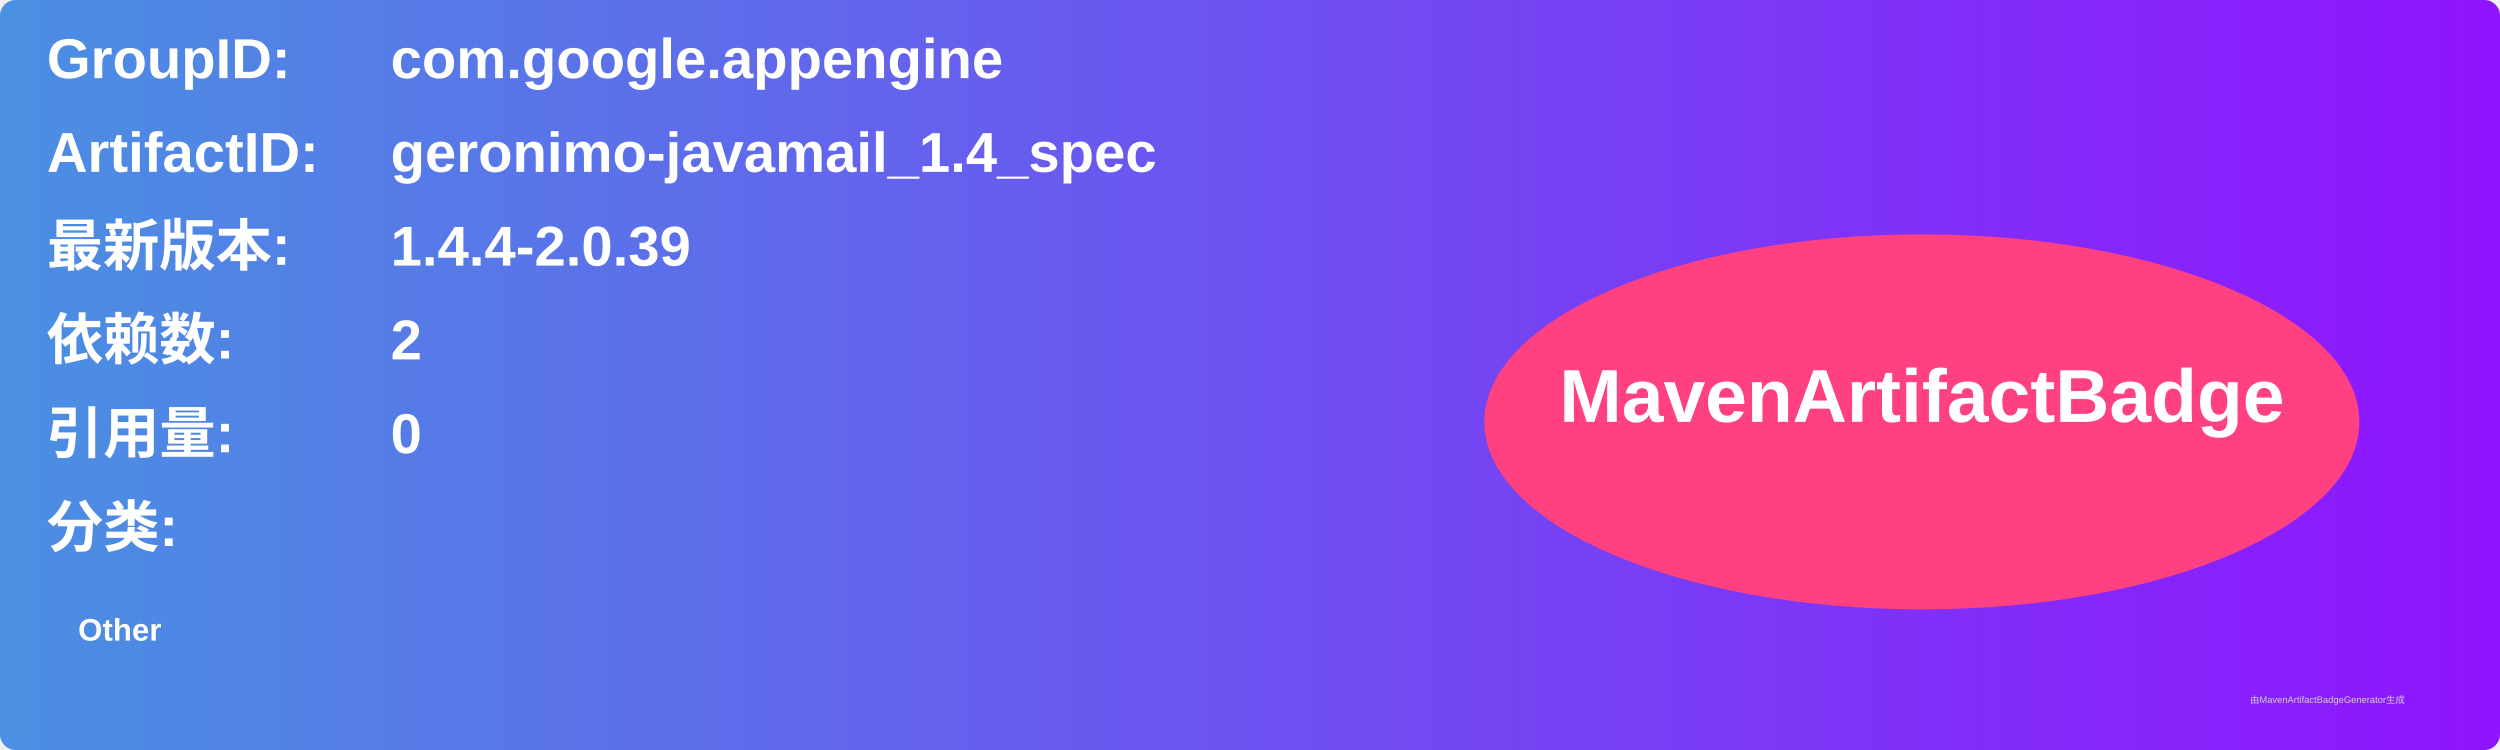
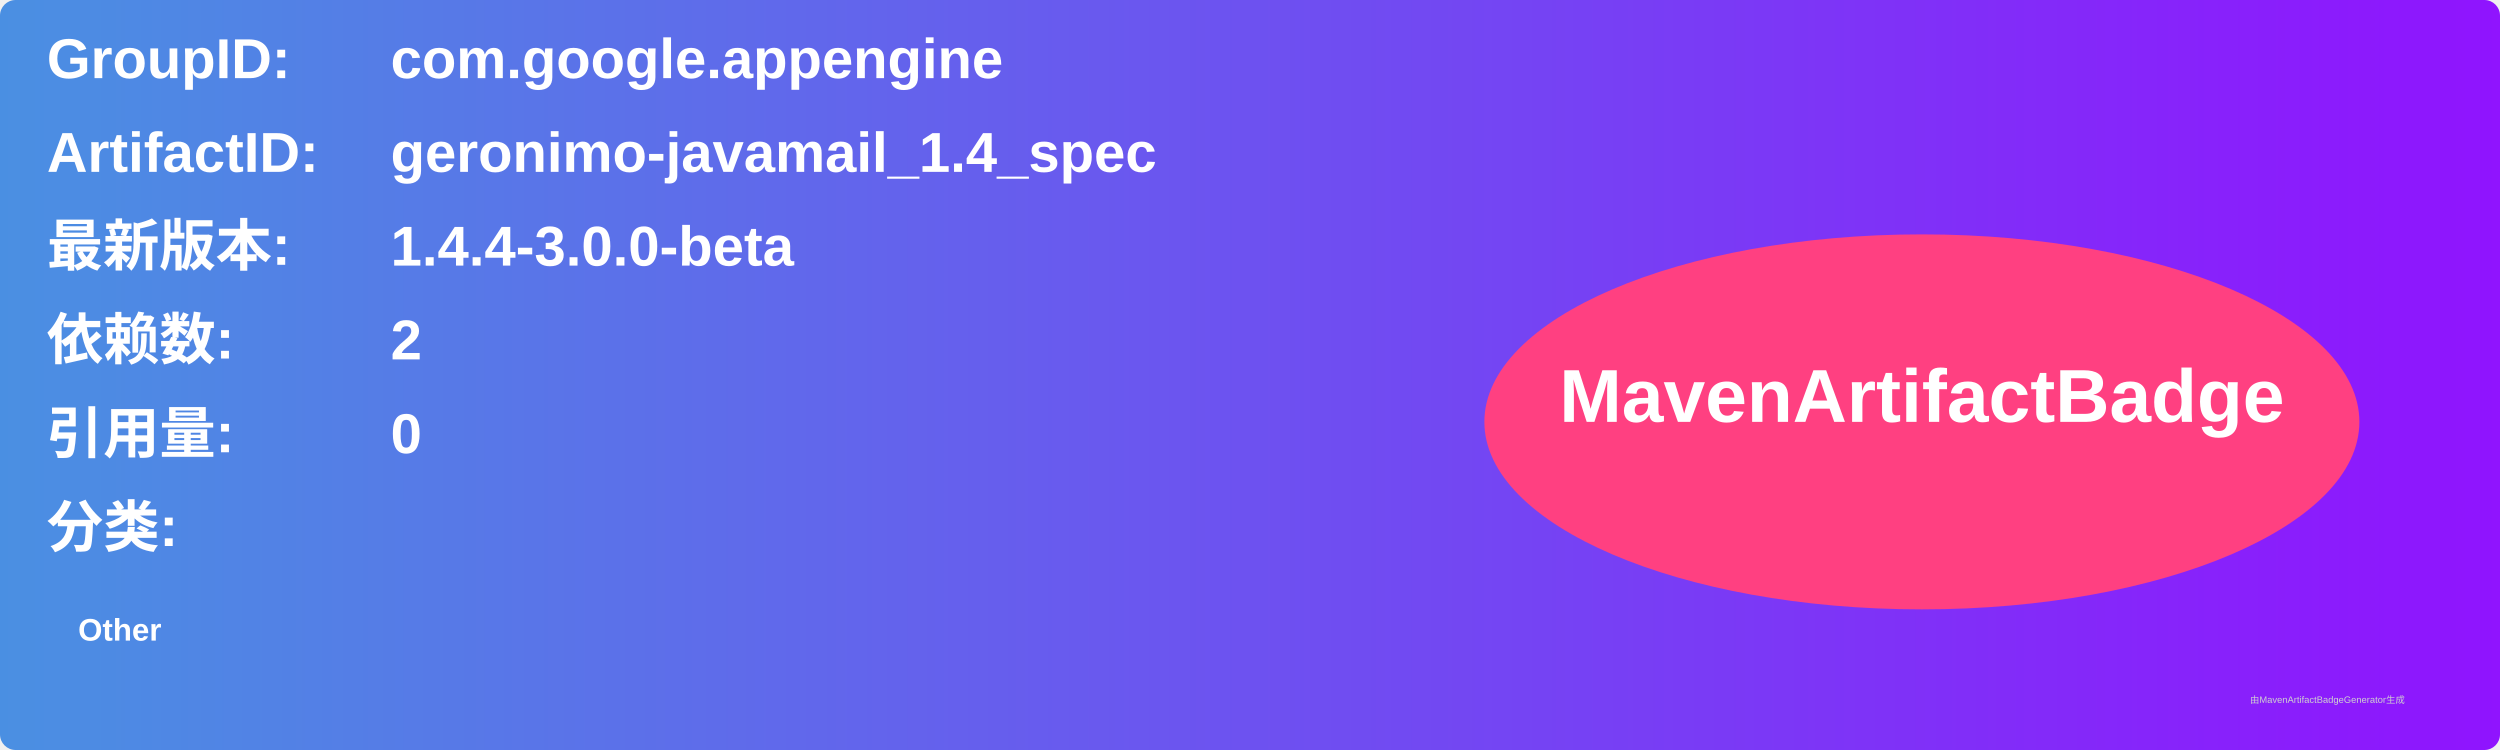
<svg xmlns="http://www.w3.org/2000/svg" width="800" height="240" viewBox="0 0 800 240">
  <linearGradient id="grad" x1="0%" y1="0%" x2="100%" y2="0%">
    <stop offset="0%" stop-color="#4a90e2" />
    <stop offset="100%" stop-color="#9013fe" />
  </linearGradient>
  <rect width="100%" height="100%" rx="5" ry="5" fill="url(#grad)" />
  <g transform="translate(15, 15)">
    <text x="0" y="10" font-family="Arial" font-size="18" fill="white" font-weight="bold" width="260">GroupID:</text>
    <text x="110" y="10" font-family="Arial" font-size="18" fill="white" font-weight="bold" width="460">com.google.appengine</text>
    <text x="0" y="40" font-family="Arial" font-size="18" fill="white" font-weight="bold" width="260">ArtifactID:</text>
    <text x="110" y="40" font-family="Arial" font-size="18" fill="white" font-weight="bold" width="460">geronimo-javamail_1.4_spec</text>
    <text x="0" y="70" font-family="Arial" font-size="18" fill="white" font-weight="bold">最新版本:</text>
    <text x="110" y="70" font-family="Arial" font-size="18" fill="white" font-weight="bold">
-       <tspan font-weight="bold">1.4.4-2.0.39</tspan>
+       <tspan font-weight="bold">1.4.4-3.0.0-beta</tspan>
    </text>
    <text x="0" y="100" font-family="Arial" font-size="18" fill="white" font-weight="bold">依赖数: </text>
    <text x="110" y="100" font-family="Arial" font-size="18" fill="white">
      <tspan font-weight="bold">2</tspan>
    </text>
    <text x="0" y="130" font-family="Arial" font-size="18" fill="white" font-weight="bold">引用量: </text>
    <text x="110" y="130" font-family="Arial" font-size="18" fill="white">
      <tspan font-weight="bold">0</tspan>
    </text>
    <text x="0" y="160" font-family="Arial" font-size="18" fill="white" font-weight="bold">分类:</text>
    <text x="10" y="190" font-family="Arial" font-size="10" fill="white">
      <tspan font-weight="bold">Other</tspan>
    </text>
    <ellipse cx="600" cy="120" rx="140" ry="60" fill="#ff4081" />
    <text x="600" y="120" text-anchor="middle" font-family="Arial" font-size="24" fill="white" font-weight="bold">MavenArtifactBadge</text>
  </g>
  <text x="720" y="225" font-family="Arial" font-size="3" fill="#d0d0d0">由MavenArtifactBadgeGenerator生成</text>
</svg>
